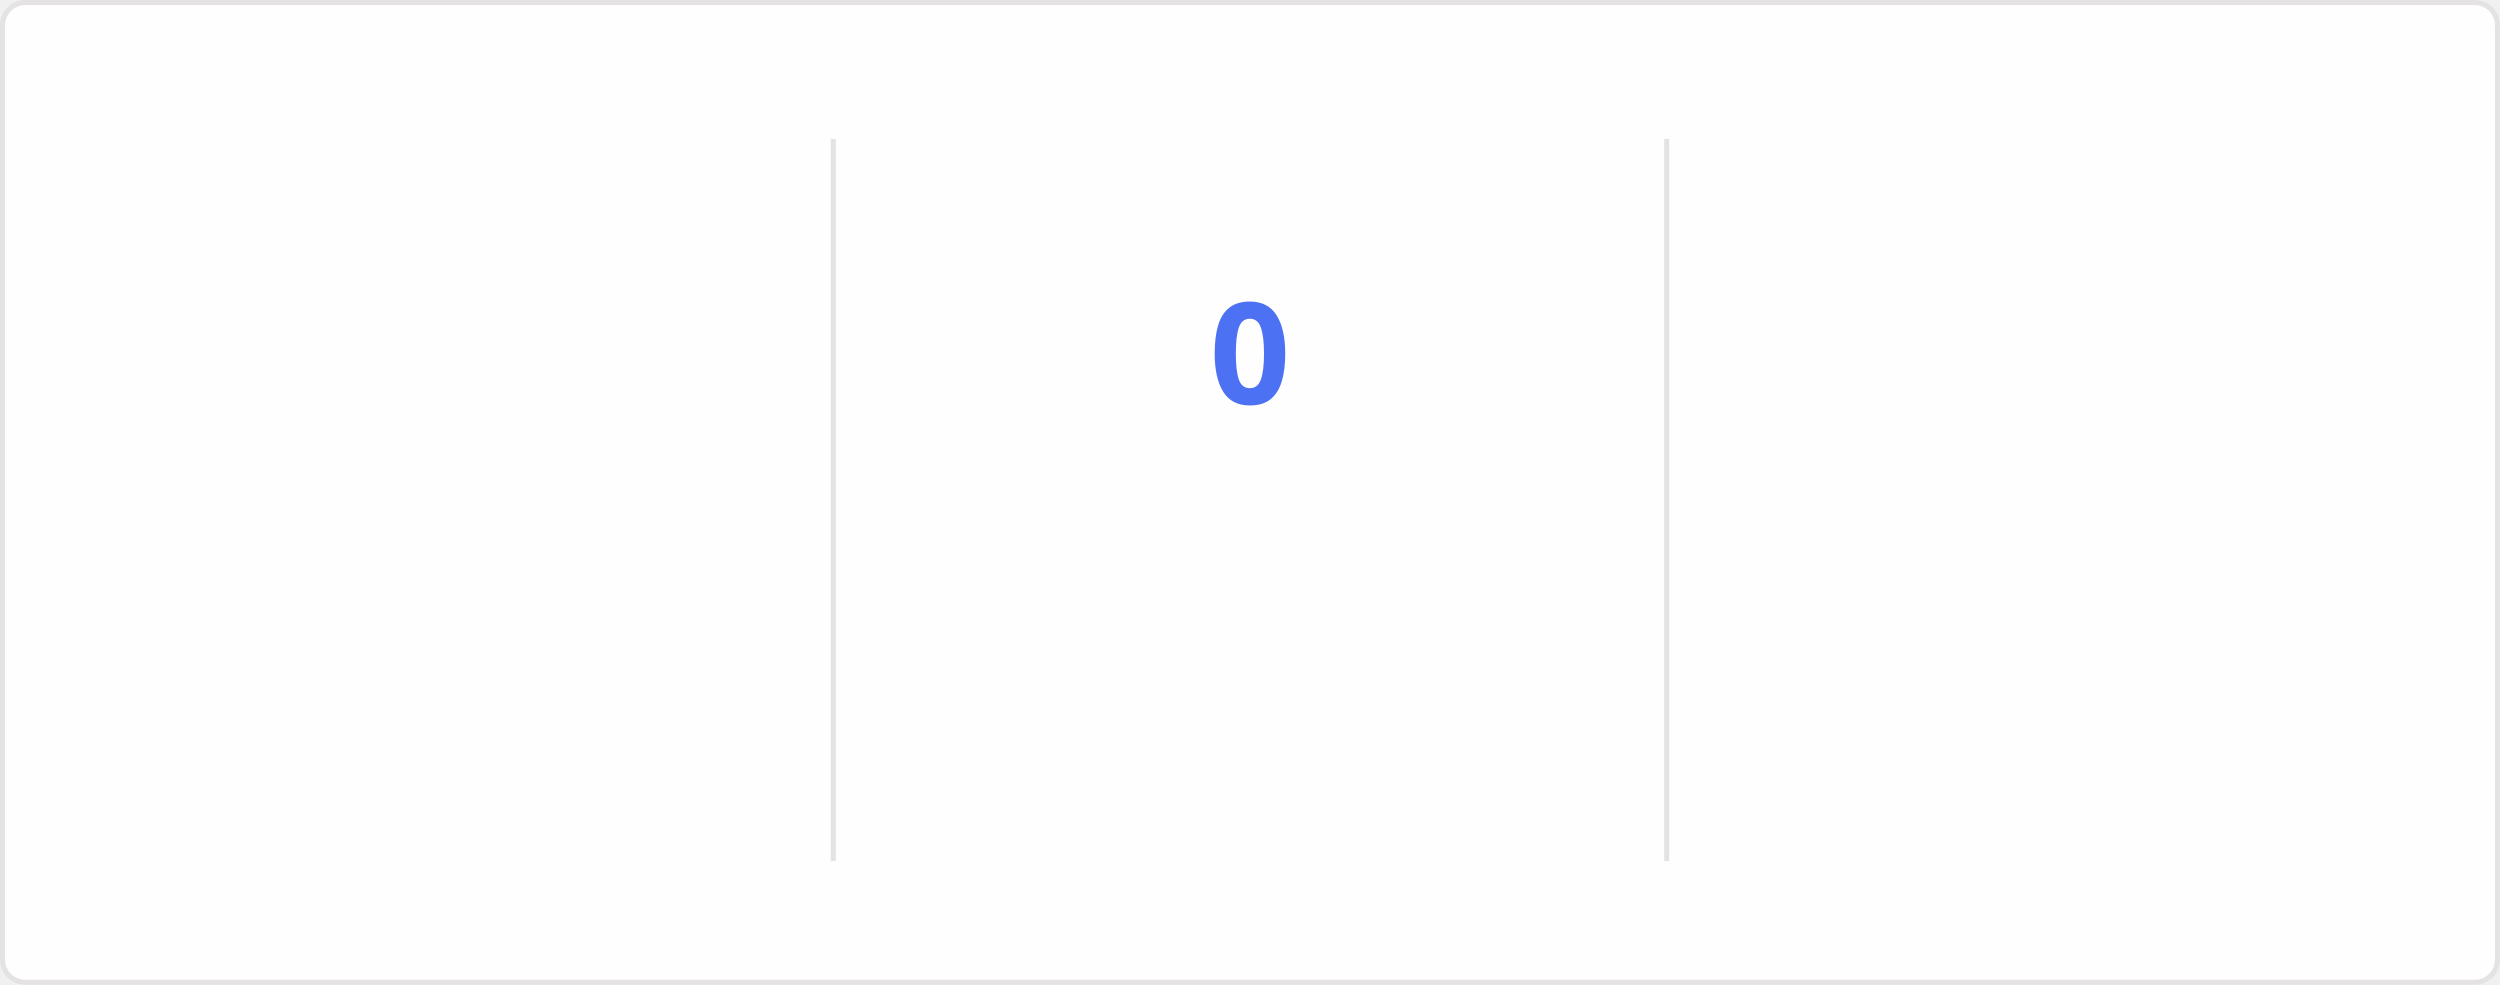
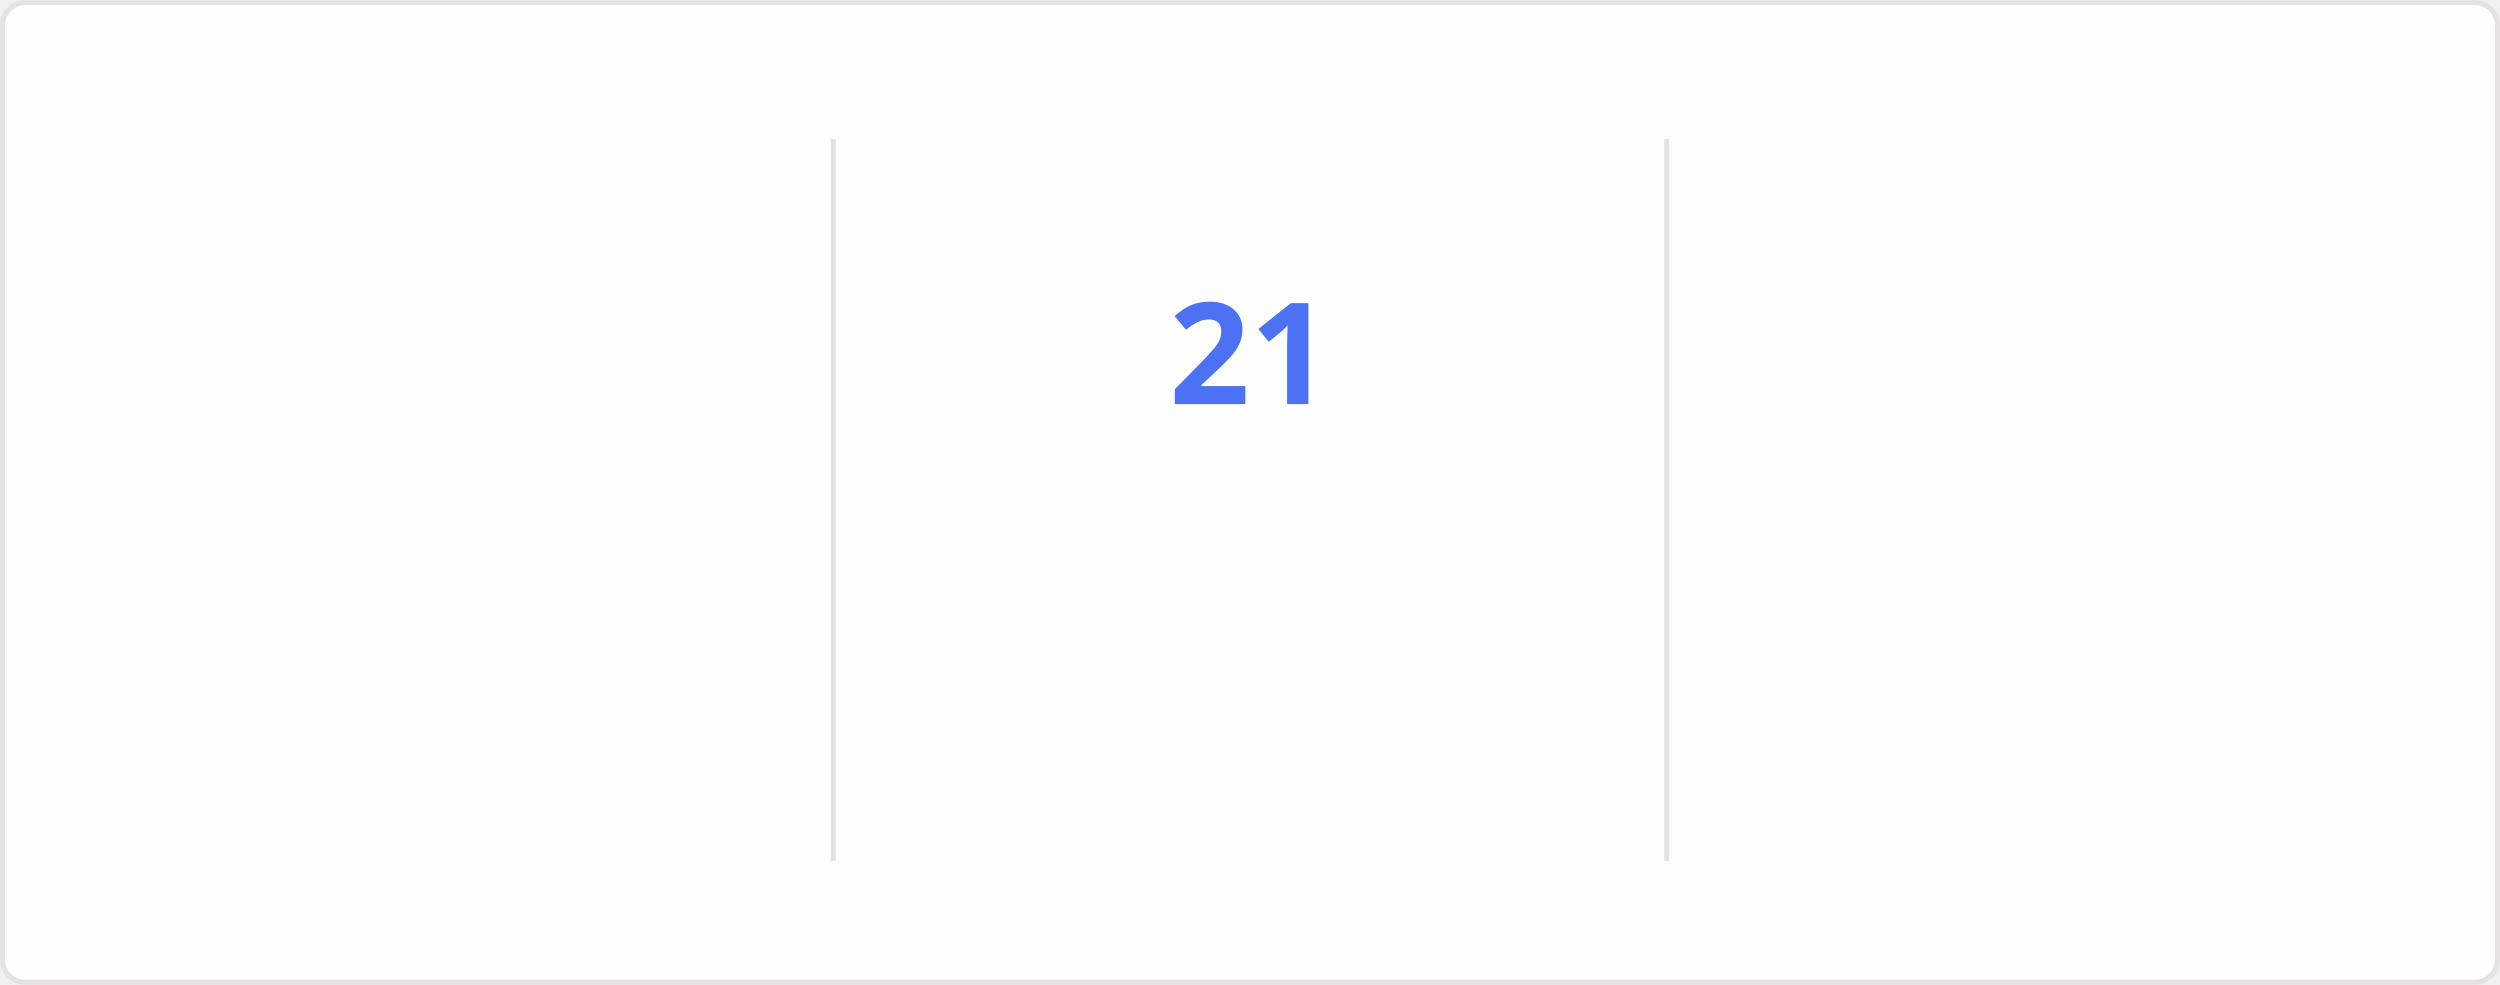
<svg xmlns="http://www.w3.org/2000/svg" style="isolation: isolate" viewBox="0 0 495 195" width="495px" height="195px" direction="ltr">
  <style>
    @keyframes currstreak {
      0% { font-size: 3px; opacity: 0.2; }
      80% { font-size: 34px; opacity: 1; }
      100% { font-size: 28px; opacity: 1; }
    }
    @keyframes fadein {
      0% { opacity: 0; }
      100% { opacity: 1; }
    }
    .big-number {
      font-family: "Segoe UI", Ubuntu, sans-serif;
      font-weight: 700;
      font-size: 28px;
      fill: #2f80ed;
    }
    .label {
      font-family: "Segoe UI", Ubuntu, sans-serif;
      font-weight: 400;
      font-size: 14px;
      fill: #2f80ed;
    }
    .range-text {
      font-family: "Segoe UI", Ubuntu, sans-serif;
      font-weight: 400;
      font-size: 12px;
      fill: #434d58;
    }
    .current-streak-num {
      font-family: "Segoe UI", Ubuntu, sans-serif;
      font-weight: 700;
      font-size: 28px;
      fill: #4c71f2;
    }</style>
  <defs>
    <clipPath id="outer_rectangle">
      <rect width="495" height="195" rx="4.5" />
    </clipPath>
    <mask id="mask_out_ring_behind_fire">
      <rect width="495" height="195" fill="white" />
      <ellipse id="mask-ellipse" cx="247.5" cy="32" rx="13" ry="18" fill="black" />
    </mask>
  </defs>
  <g clip-path="url(#outer_rectangle)">
    <g style="isolation: isolate">
      <rect fill="#fffefe" rx="4.5" x="0.5" y="0.5" width="494" height="194" stroke="#e4e2e2" />
    </g>
    <g style="isolation: isolate">
      <line x1="165" y1="28" x2="165" y2="170" vector-effect="non-scaling-stroke" stroke-width="1" stroke="#e4e2e2" stroke-linejoin="miter" stroke-linecap="square" stroke-miterlimit="3" />
      <line x1="330" y1="28" x2="330" y2="170" vector-effect="non-scaling-stroke" stroke-width="1" stroke="#e4e2e2" stroke-linejoin="miter" stroke-linecap="square" stroke-miterlimit="3" />
    </g>
    <g style="isolation: isolate">
      <g transform="translate(82.5, 48)">
        <text x="0" y="32" stroke-width="0" text-anchor="middle" class="big-number" style="opacity: 0; animation: fadein 0.5s linear forwards 0.6s">
            3.8K
          </text>
      </g>
      <g transform="translate(82.5, 84)">
        <text x="0" y="32" stroke-width="0" text-anchor="middle" class="label" style="opacity: 0; animation: fadein 0.5s linear forwards 0.7s">
            Total Contributions
          </text>
      </g>
      <g transform="translate(82.5, 114)">
        <text x="0" y="32" stroke-width="0" text-anchor="middle" class="range-text" style="opacity: 0; animation: fadein 0.5s linear forwards 0.8s">
            Oct 5 - Present
          </text>
      </g>
    </g>
    <g style="isolation: isolate">
      <g mask="url(#mask_out_ring_behind_fire)">
        <circle cx="247.5" cy="71" r="40" fill="none" stroke="#2f80ed" stroke-width="5" style="opacity: 0; animation: fadein 0.5s linear forwards 0.4s" />
      </g>
      <g transform="translate(247.5, 19.5)" stroke-opacity="0" style="opacity: 0; animation: fadein 0.5s linear forwards 0.6s">
        <path d="M -12 -0.5 L 15 -0.5 L 15 23.5 L -12 23.5 L -12 -0.5 Z" fill="none" />
        <path d="M 1.5 0.67 C 1.5 0.67 2.24 3.32 2.24 5.47 C 2.24 7.53 0.89 9.2 -1.17 9.2 C -3.23 9.2 -4.79 7.53 -4.79 5.47 L -4.76 5.11 C -6.78 7.51 -8 10.62 -8 13.99 C -8 18.41 -4.42 22 0 22 C 4.42 22 8 18.41 8 13.99 C 8 8.6 5.41 3.79 1.5 0.67 Z M -0.29 19 C -2.07 19 -3.51 17.6 -3.51 15.86 C -3.51 14.24 -2.46 13.1 -0.7 12.74 C 1.07 12.38 2.9 11.53 3.92 10.16 C 4.31 11.45 4.51 12.81 4.51 14.2 C 4.51 16.85 2.36 19 -0.29 19 Z" fill="#2f80ed" stroke-opacity="0" />
      </g>
      <g transform="translate(247.5, 48)">
        <text x="0" y="32" stroke-width="0" text-anchor="middle" class="current-streak-num" style="animation: currstreak 0.6s linear forwards">
-             0
+             21
          </text>
      </g>
      <g transform="translate(247.5, 108)">
        <text x="0" y="32" stroke-width="0" text-anchor="middle" class="label" style="opacity: 0; animation: fadein 0.5s linear forwards 0.9s">
            Current Streak
          </text>
      </g>
      <g transform="translate(247.5, 145)">
        <text x="0" y="21" stroke-width="0" text-anchor="middle" class="range-text" style="opacity: 0; animation: fadein 0.5s linear forwards 0.9s">
-             0 days
+             Sep 16 - Oct 6
          </text>
      </g>
    </g>
    <g style="isolation: isolate">
      <g transform="translate(412.5, 48)">
        <text x="0" y="32" stroke-width="0" text-anchor="middle" class="big-number" style="opacity: 0; animation: fadein 0.5s linear forwards 1.2s">
            35
          </text>
      </g>
      <g transform="translate(412.5, 84)">
        <text x="0" y="32" stroke-width="0" text-anchor="middle" class="label" style="opacity: 0; animation: fadein 0.5s linear forwards 1.3s">
            Longest Streak
          </text>
      </g>
      <g transform="translate(412.5, 114)">
        <text x="0" y="32" stroke-width="0" text-anchor="middle" class="range-text" style="opacity: 0; animation: fadein 0.5s linear forwards 1.4s">
            Jul 19 - Aug 22
          </text>
      </g>
    </g>
  </g>
</svg>
